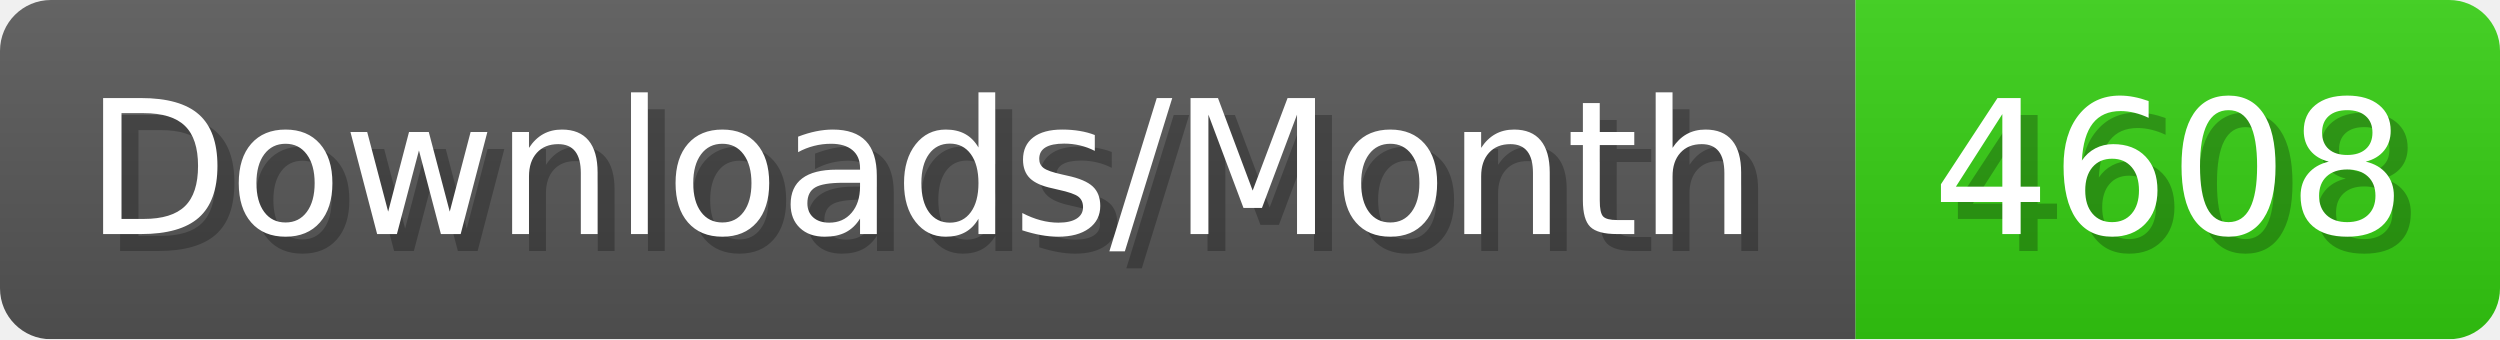
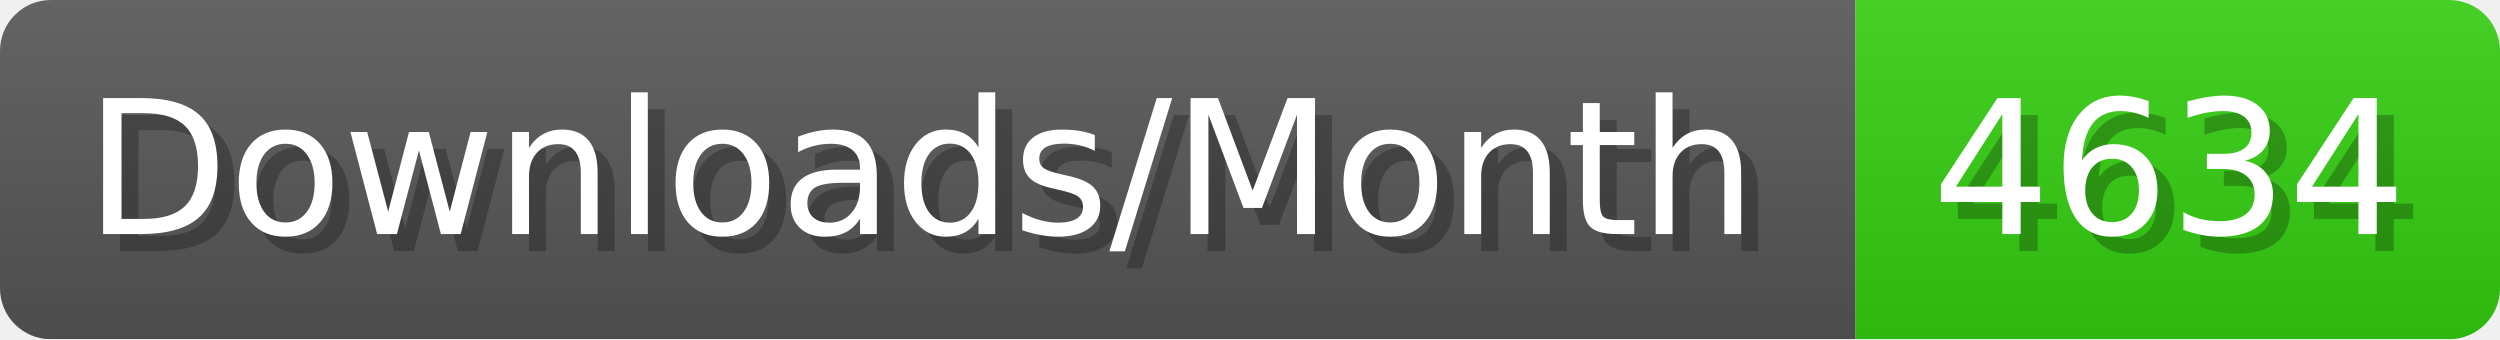
- <svg xmlns="http://www.w3.org/2000/svg" width="147.4" height="20" viewBox="0 0 1474 200" role="img" aria-label="Downloads/Month: 4608">
+ <svg xmlns="http://www.w3.org/2000/svg" width="147.4" height="20" viewBox="0 0 1474 200" role="img" aria-label="Downloads/Month: 4634">
  <linearGradient id="YlXUI" x2="0" y2="100%">
    <stop offset="0" stop-opacity=".1" stop-color="#EEE" />
    <stop offset="1" stop-opacity=".1" />
  </linearGradient>
  <mask id="JHhop">
    <rect width="1474" height="200" rx="30" fill="#FFF" />
  </mask>
  <g mask="url(#JHhop)">
    <rect width="1094" height="200" fill="#555" />
    <rect width="380" height="200" fill="#3C1" x="1094" />
    <rect width="1474" height="200" fill="url(#YlXUI)" />
  </g>
  <g aria-hidden="true" fill="#fff" text-anchor="start" font-family="Verdana,DejaVu Sans,sans-serif" font-size="110">
    <text x="60" y="148" textLength="994" fill="#000" opacity="0.25">Downloads/Month</text>
    <text x="50" y="138" textLength="994">Downloads/Month</text>
-     <text x="1149" y="148" textLength="280" fill="#000" opacity="0.25">4608</text>
-     <text x="1139" y="138" textLength="280">4608</text>
+     <text x="1149" y="148" textLength="280" fill="#000" opacity="0.25">4634</text>
+     <text x="1139" y="138" textLength="280">4634</text>
  </g>
</svg>
